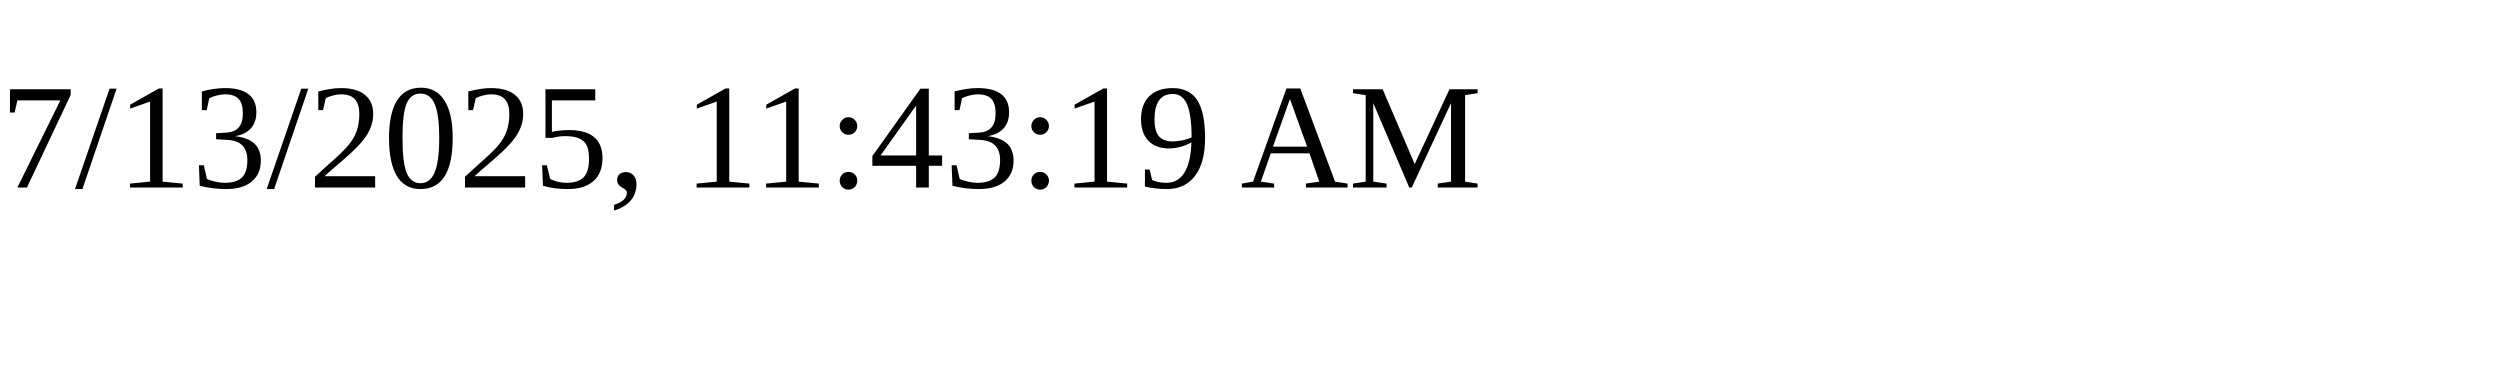
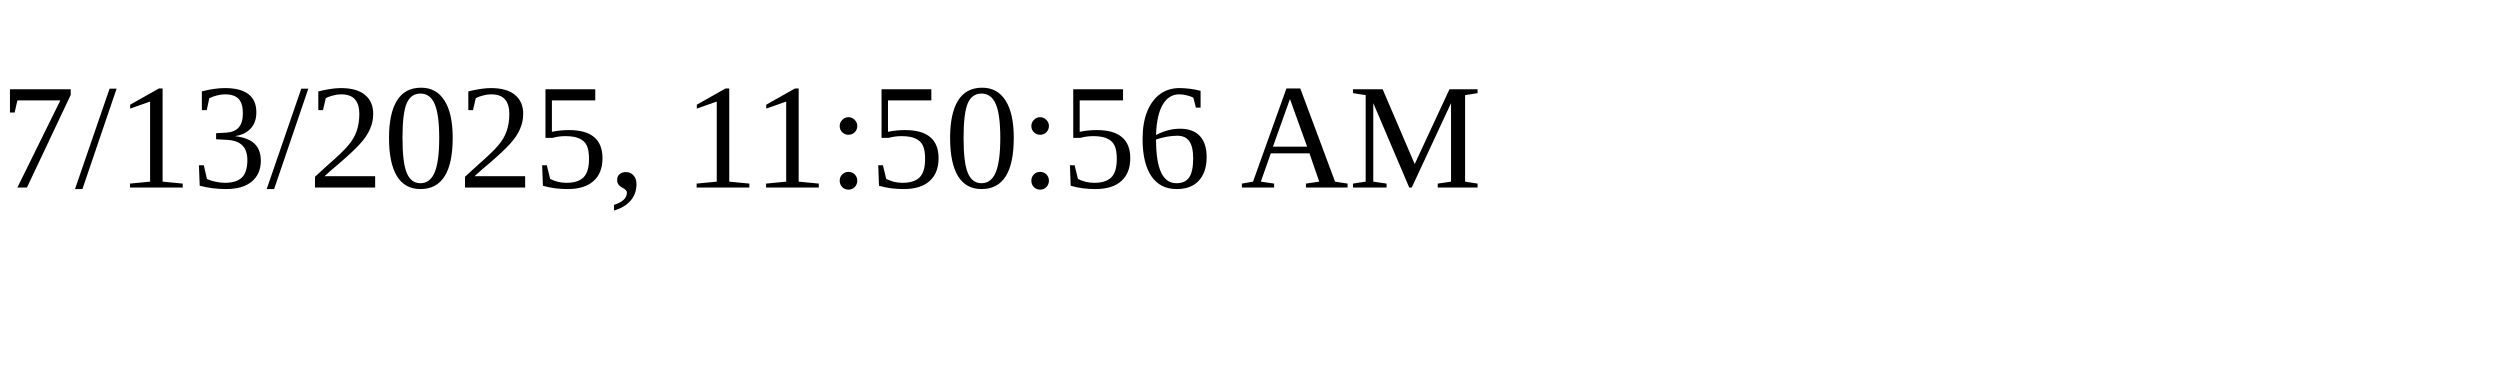
<svg xmlns="http://www.w3.org/2000/svg" height="30" width="200">
-   <text x="0" y="15">7/13/2025, 11:43:19 AM</text>
+   <text x="0" y="15">7/13/2025, 11:50:56 AM</text>
</svg>
